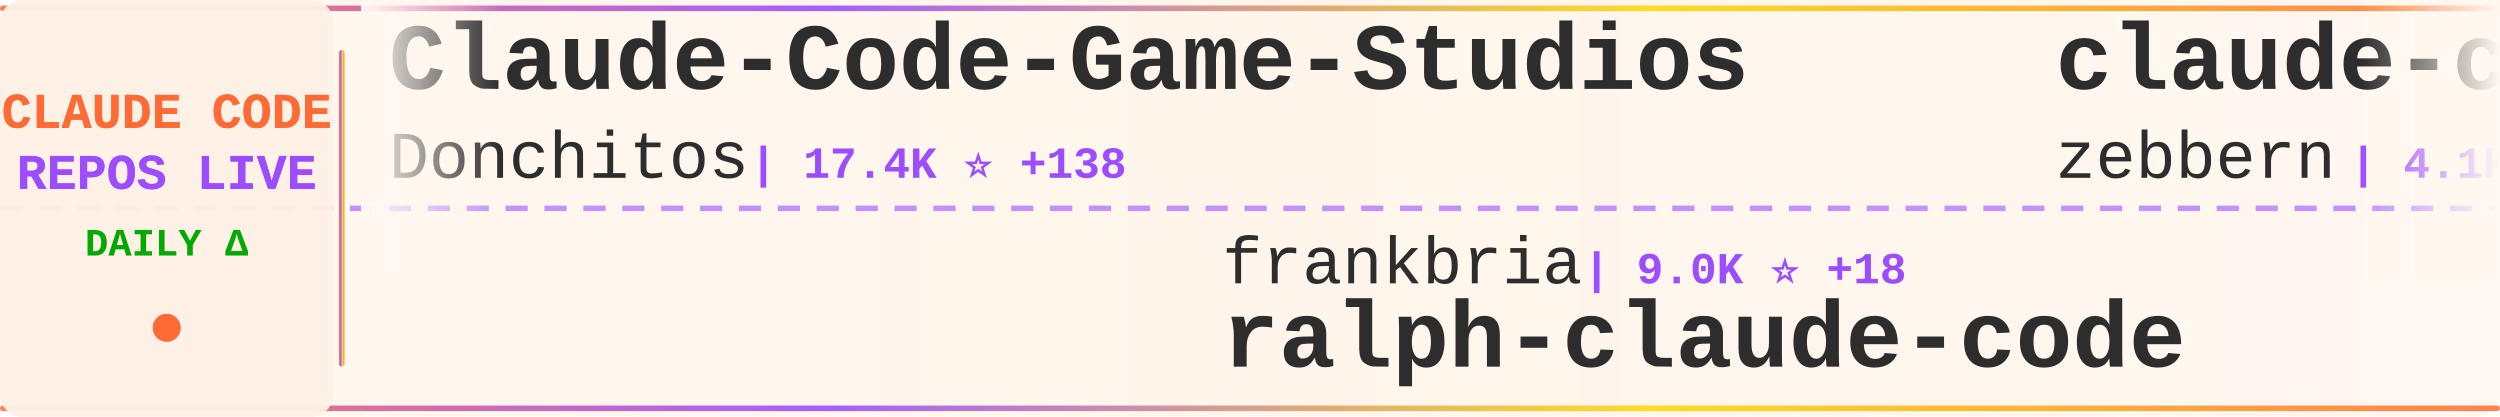
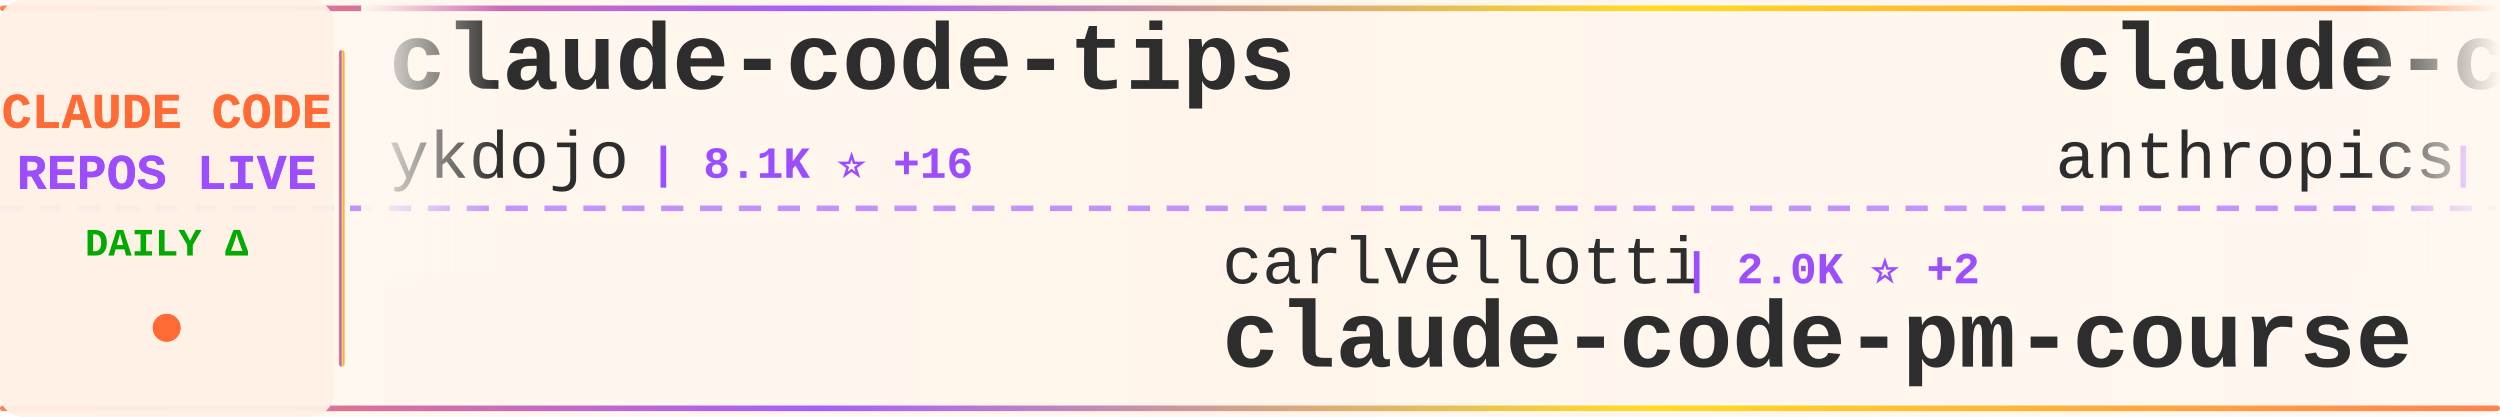
<svg xmlns="http://www.w3.org/2000/svg" width="900" height="150">
  <defs>
    <linearGradient id="tickerBg" x1="0%" y1="0%" x2="100%" y2="0%">
      <stop offset="0%" style="stop-color:#fff8f0;stop-opacity:0.98" />
      <stop offset="50%" style="stop-color:#fff5eb;stop-opacity:1" />
      <stop offset="100%" style="stop-color:#fff8f0;stop-opacity:0.98" />
    </linearGradient>
    <linearGradient id="borderGrad" x1="0%" y1="0%" x2="100%" y2="0%">
      <stop offset="0%" style="stop-color:#FF6B35;stop-opacity:0.85">
        <animate attributeName="stop-opacity" values="0.85;1;0.85" dur="2s" repeatCount="indefinite" />
      </stop>
      <stop offset="33%" style="stop-color:#9C4EFF;stop-opacity:0.9">
        <animate attributeName="stop-opacity" values="0.9;1;0.9" dur="2.2s" repeatCount="indefinite" />
      </stop>
      <stop offset="66%" style="stop-color:#FFD700;stop-opacity:0.85">
        <animate attributeName="stop-opacity" values="0.85;1;0.85" dur="1.8s" repeatCount="indefinite" />
      </stop>
      <stop offset="100%" style="stop-color:#FF6B35;stop-opacity:0.85">
        <animate attributeName="stop-opacity" values="0.85;1;0.85" dur="2s" repeatCount="indefinite" />
      </stop>
    </linearGradient>
    <filter id="textGlow">
      <feGaussianBlur stdDeviation="0.15" result="coloredBlur" />
      <feMerge>
        <feMergeNode in="coloredBlur" />
        <feMergeNode in="SourceGraphic" />
      </feMerge>
    </filter>
    <filter id="metricGlow">
      <feGaussianBlur stdDeviation="0.2" result="coloredBlur" />
      <feMerge>
        <feMergeNode in="coloredBlur" />
        <feMergeNode in="SourceGraphic" />
      </feMerge>
    </filter>
    <linearGradient id="leftFade" x1="0%" y1="0%" x2="100%" y2="0%">
      <stop offset="0%" style="stop-color:#fff8f0;stop-opacity:1" />
      <stop offset="100%" style="stop-color:#fff8f0;stop-opacity:0" />
    </linearGradient>
    <linearGradient id="rightFade" x1="0%" y1="0%" x2="100%" y2="0%">
      <stop offset="0%" style="stop-color:#fff8f0;stop-opacity:0" />
      <stop offset="100%" style="stop-color:#fff8f0;stop-opacity:1" />
    </linearGradient>
  </defs>
  <rect width="900" height="150" fill="url(#tickerBg)" rx="8" />
  <rect x="0" y="2" width="900" height="2" fill="url(#borderGrad)" rx="1" />
  <rect x="0" y="146" width="900" height="2" fill="url(#borderGrad)" rx="1" />
  <line x1="0" y1="75" x2="900" y2="75" stroke="#9C4EFF" stroke-width="2" stroke-dasharray="8 6" opacity="0.6" />
  <rect x="0" y="0" width="120" height="150" fill="#fff0e6" opacity="0.95" rx="8" />
  <text x="60" y="46" font-family="'Courier New', monospace" font-size="18" font-weight="bold" fill="#FF6B35" text-anchor="middle" filter="url(#textGlow)">
    CLAUDE CODE
  </text>
  <text x="60" y="68" font-family="'Courier New', monospace" font-size="18" font-weight="bold" fill="#9C4EFF" text-anchor="middle" filter="url(#textGlow)">
    REPOS LIVE
  </text>
  <text x="60" y="92" font-family="'Courier New', monospace" font-size="14" font-weight="bold" fill="#00aa00" text-anchor="middle">
    DAILY Δ
  </text>
  <circle cx="60" cy="118" r="5" fill="#FF6B35" filter="url(#metricGlow)">
    <animate attributeName="r" values="4;6;4" dur="1.5s" repeatCount="indefinite" />
    <animate attributeName="opacity" values="0.6;1;0.6" dur="1.5s" repeatCount="indefinite" />
  </circle>
  <rect x="122" y="18" width="2" height="114" fill="url(#borderGrad)" rx="1" />
  <clipPath id="tickerClip">
    <rect x="130" y="0" width="770" height="150" />
  </clipPath>
  <g clip-path="url(#tickerClip)">
    <g id="tickerItems">
      <animateTransform attributeName="transform" attributeType="XML" type="translate" from="0 0" to="-3000 0" dur="54s" repeatCount="indefinite" />
      <g transform="translate(0, 0)">
-         <text x="140" y="32" font-family="'Courier New', monospace" font-size="34" font-weight="bold" fill="#2d2d2d">Claude-Code-Game-Studios</text>
-         <text x="140" y="64" font-family="'Courier New', monospace" font-size="24" font-weight="normal" fill="#2d2d2d" opacity="1.0">Donchitos</text>
-         <text x="270" y="64" font-family="'Courier New', monospace" font-size="16" font-weight="bold" fill="#9C4EFF"> | 17.4K ⭐ +138</text>
+         <text x="140" y="32" font-family="'Courier New', monospace" font-size="34" font-weight="bold" fill="#2d2d2d">claude-code-tips</text>
+         <text x="140" y="64" font-family="'Courier New', monospace" font-size="24" font-weight="normal" fill="#2d2d2d" opacity="1.0">ykdojo</text>
+         <text x="234" y="64" font-family="'Courier New', monospace" font-size="16" font-weight="bold" fill="#9C4EFF"> | 8.1K ⭐ +16</text>
      </g>
      <g transform="translate(300, 0)">
-         <text x="140" y="102" font-family="'Courier New', monospace" font-size="24" font-weight="normal" fill="#2d2d2d" opacity="1.0">frankbria</text>
-         <text x="270" y="102" font-family="'Courier New', monospace" font-size="16" font-weight="bold" fill="#9C4EFF"> | 9.0K ⭐ +18</text>
-         <text x="140" y="132" font-family="'Courier New', monospace" font-size="34" font-weight="bold" fill="#2d2d2d">ralph-claude-code</text>
+         <text x="140" y="102" font-family="'Courier New', monospace" font-size="24" font-weight="normal" fill="#2d2d2d" opacity="1.0">carlvellotti</text>
+         <text x="306" y="102" font-family="'Courier New', monospace" font-size="16" font-weight="bold" fill="#9C4EFF"> | 2.0K ⭐ +2</text>
+         <text x="140" y="132" font-family="'Courier New', monospace" font-size="34" font-weight="bold" fill="#2d2d2d">claude-code-pm-course</text>
      </g>
      <g transform="translate(600, 0)">
-         <text x="140" y="32" font-family="'Courier New', monospace" font-size="34" font-weight="bold" fill="#2d2d2d">claude-code-guide</text>
-         <text x="140" y="64" font-family="'Courier New', monospace" font-size="24" font-weight="normal" fill="#2d2d2d" opacity="1.0">zebbern</text>
-         <text x="246" y="64" font-family="'Courier New', monospace" font-size="16" font-weight="bold" fill="#9C4EFF"> | 4.1K ⭐ +2</text>
+         <text x="140" y="32" font-family="'Courier New', monospace" font-size="34" font-weight="bold" fill="#2d2d2d">claude-code-base-action</text>
+         <text x="140" y="64" font-family="'Courier New', monospace" font-size="24" font-weight="normal" fill="#2d2d2d" opacity="1.0">anthropics</text>
+         <text x="282" y="64" font-family="'Courier New', monospace" font-size="16" font-weight="bold" fill="#9C4EFF"> | 807 ⭐ +2</text>
      </g>
      <g transform="translate(900, 0)">
-         <text x="140" y="102" font-family="'Courier New', monospace" font-size="24" font-weight="normal" fill="#2d2d2d" opacity="1.0">musistudio</text>
-         <text x="282" y="102" font-family="'Courier New', monospace" font-size="16" font-weight="bold" fill="#9C4EFF"> | 33.5K ⭐ +81</text>
-         <text x="140" y="132" font-family="'Courier New', monospace" font-size="34" font-weight="bold" fill="#2d2d2d">claude-code-router</text>
+         <text x="140" y="102" font-family="'Courier New', monospace" font-size="24" font-weight="normal" fill="#2d2d2d" opacity="1.0">Piebald-AI</text>
+         <text x="282" y="102" font-family="'Courier New', monospace" font-size="16" font-weight="bold" fill="#9C4EFF"> | 10.0K ⭐ +45</text>
+         <text x="140" y="132" font-family="'Courier New', monospace" font-size="34" font-weight="bold" fill="#2d2d2d">claude-code-system-promp...</text>
      </g>
      <g transform="translate(1200, 0)">
-         <text x="140" y="32" font-family="'Courier New', monospace" font-size="34" font-weight="bold" fill="#2d2d2d">Claude-Code</text>
-         <text x="140" y="64" font-family="'Courier New', monospace" font-size="24" font-weight="normal" fill="#2d2d2d" opacity="1.0">pengchengneo</text>
-         <text x="306" y="64" font-family="'Courier New', monospace" font-size="16" font-weight="bold" fill="#9C4EFF"> | 1.3K ⭐ +3</text>
+         <text x="140" y="32" font-family="'Courier New', monospace" font-size="34" font-weight="bold" fill="#2d2d2d">claude-code-best-practic...</text>
+         <text x="140" y="64" font-family="'Courier New', monospace" font-size="24" font-weight="normal" fill="#2d2d2d" opacity="1.0">shanraisshan</text>
+         <text x="306" y="64" font-family="'Courier New', monospace" font-size="16" font-weight="bold" fill="#9C4EFF"> | 51.3K ⭐ +242</text>
      </g>
      <g transform="translate(1500, 0)">
-         <text x="140" y="102" font-family="'Courier New', monospace" font-size="24" font-weight="normal" fill="#2d2d2d" opacity="1.0">darcyegb</text>
-         <text x="258" y="102" font-family="'Courier New', monospace" font-size="16" font-weight="bold" fill="#9C4EFF"> | 683 ⭐ +2</text>
-         <text x="140" y="132" font-family="'Courier New', monospace" font-size="34" font-weight="bold" fill="#2d2d2d">ClaudeCodeAgents</text>
+         <text x="140" y="102" font-family="'Courier New', monospace" font-size="24" font-weight="normal" fill="#2d2d2d" opacity="1.0">sickn33</text>
+         <text x="246" y="102" font-family="'Courier New', monospace" font-size="16" font-weight="bold" fill="#9C4EFF"> | 36.6K ⭐ +153</text>
+         <text x="140" y="132" font-family="'Courier New', monospace" font-size="34" font-weight="bold" fill="#2d2d2d">antigravity-awesome-skil...</text>
      </g>
      <g transform="translate(1800, 0)">
-         <text x="140" y="32" font-family="'Courier New', monospace" font-size="34" font-weight="bold" fill="#2d2d2d">claude-code-from-scratch</text>
-         <text x="140" y="64" font-family="'Courier New', monospace" font-size="24" font-weight="normal" fill="#2d2d2d" opacity="1.0">Windy3f3f3f3f</text>
-         <text x="318" y="64" font-family="'Courier New', monospace" font-size="16" font-weight="bold" fill="#9C4EFF"> | 1.1K ⭐ +6</text>
+         <text x="140" y="32" font-family="'Courier New', monospace" font-size="34" font-weight="bold" fill="#2d2d2d">claude-code-spec-workflo...</text>
+         <text x="140" y="64" font-family="'Courier New', monospace" font-size="24" font-weight="normal" fill="#2d2d2d" opacity="1.0">Pimzino</text>
+         <text x="246" y="64" font-family="'Courier New', monospace" font-size="16" font-weight="bold" fill="#9C4EFF"> | 3.7K ⭐ +4</text>
      </g>
      <g transform="translate(2100, 0)">
-         <text x="140" y="102" font-family="'Courier New', monospace" font-size="24" font-weight="normal" fill="#2d2d2d" opacity="1.0">ghuntley</text>
-         <text x="258" y="102" font-family="'Courier New', monospace" font-size="16" font-weight="bold" fill="#9C4EFF"> | 975 ⭐ +1</text>
-         <text x="140" y="132" font-family="'Courier New', monospace" font-size="34" font-weight="bold" fill="#2d2d2d">claude-code-source-code-...</text>
+         <text x="140" y="102" font-family="'Courier New', monospace" font-size="24" font-weight="normal" fill="#2d2d2d" opacity="1.0">repowise-dev</text>
+         <text x="306" y="102" font-family="'Courier New', monospace" font-size="16" font-weight="bold" fill="#9C4EFF"> | 994 ⭐ +2</text>
+         <text x="140" y="132" font-family="'Courier New', monospace" font-size="34" font-weight="bold" fill="#2d2d2d">claude-code-prompts</text>
      </g>
      <g transform="translate(2400, 0)">
-         <text x="140" y="32" font-family="'Courier New', monospace" font-size="34" font-weight="bold" fill="#2d2d2d">claude-code-guide</text>
-         <text x="140" y="64" font-family="'Courier New', monospace" font-size="24" font-weight="normal" fill="#2d2d2d" opacity="1.0">Cranot</text>
-         <text x="234" y="64" font-family="'Courier New', monospace" font-size="16" font-weight="bold" fill="#9C4EFF"> | 2.6K ⭐ +3</text>
+         <text x="140" y="32" font-family="'Courier New', monospace" font-size="34" font-weight="bold" fill="#2d2d2d">Open-ClaudeCode</text>
+         <text x="140" y="64" font-family="'Courier New', monospace" font-size="24" font-weight="normal" fill="#2d2d2d" opacity="1.0">LING71671</text>
+         <text x="270" y="64" font-family="'Courier New', monospace" font-size="16" font-weight="bold" fill="#9C4EFF"> | 809 ⭐ +2</text>
      </g>
      <g transform="translate(2700, 0)">
-         <text x="140" y="102" font-family="'Courier New', monospace" font-size="24" font-weight="normal" fill="#2d2d2d" opacity="1.0">alirezarezvani</text>
-         <text x="330" y="102" font-family="'Courier New', monospace" font-size="16" font-weight="bold" fill="#9C4EFF"> | 13.9K ⭐ +99</text>
-         <text x="140" y="132" font-family="'Courier New', monospace" font-size="34" font-weight="bold" fill="#2d2d2d">claude-skills</text>
+         <text x="140" y="102" font-family="'Courier New', monospace" font-size="24" font-weight="normal" fill="#2d2d2d" opacity="1.0">AICoderTudou</text>
+         <text x="306" y="102" font-family="'Courier New', monospace" font-size="16" font-weight="bold" fill="#9C4EFF"> | 497 ⭐</text>
+         <text x="140" y="132" font-family="'Courier New', monospace" font-size="34" font-weight="bold" fill="#2d2d2d">claude-code-tudou</text>
      </g>
      <g transform="translate(3000, 0)">
-         <text x="140" y="32" font-family="'Courier New', monospace" font-size="34" font-weight="bold" fill="#2d2d2d">Claude-Code-Game-Studios</text>
-         <text x="140" y="64" font-family="'Courier New', monospace" font-size="24" font-weight="normal" fill="#2d2d2d" opacity="1.0">Donchitos</text>
-         <text x="270" y="64" font-family="'Courier New', monospace" font-size="16" font-weight="bold" fill="#9C4EFF"> | 17.4K ⭐ +138</text>
+         <text x="140" y="32" font-family="'Courier New', monospace" font-size="34" font-weight="bold" fill="#2d2d2d">claude-code-tips</text>
+         <text x="140" y="64" font-family="'Courier New', monospace" font-size="24" font-weight="normal" fill="#2d2d2d" opacity="1.0">ykdojo</text>
+         <text x="234" y="64" font-family="'Courier New', monospace" font-size="16" font-weight="bold" fill="#9C4EFF"> | 8.1K ⭐ +16</text>
      </g>
      <g transform="translate(3300, 0)">
-         <text x="140" y="102" font-family="'Courier New', monospace" font-size="24" font-weight="normal" fill="#2d2d2d" opacity="1.0">frankbria</text>
-         <text x="270" y="102" font-family="'Courier New', monospace" font-size="16" font-weight="bold" fill="#9C4EFF"> | 9.0K ⭐ +18</text>
-         <text x="140" y="132" font-family="'Courier New', monospace" font-size="34" font-weight="bold" fill="#2d2d2d">ralph-claude-code</text>
+         <text x="140" y="102" font-family="'Courier New', monospace" font-size="24" font-weight="normal" fill="#2d2d2d" opacity="1.0">carlvellotti</text>
+         <text x="306" y="102" font-family="'Courier New', monospace" font-size="16" font-weight="bold" fill="#9C4EFF"> | 2.0K ⭐ +2</text>
+         <text x="140" y="132" font-family="'Courier New', monospace" font-size="34" font-weight="bold" fill="#2d2d2d">claude-code-pm-course</text>
      </g>
      <g transform="translate(3600, 0)">
-         <text x="140" y="32" font-family="'Courier New', monospace" font-size="34" font-weight="bold" fill="#2d2d2d">claude-code-guide</text>
-         <text x="140" y="64" font-family="'Courier New', monospace" font-size="24" font-weight="normal" fill="#2d2d2d" opacity="1.0">zebbern</text>
-         <text x="246" y="64" font-family="'Courier New', monospace" font-size="16" font-weight="bold" fill="#9C4EFF"> | 4.1K ⭐ +2</text>
+         <text x="140" y="32" font-family="'Courier New', monospace" font-size="34" font-weight="bold" fill="#2d2d2d">claude-code-base-action</text>
+         <text x="140" y="64" font-family="'Courier New', monospace" font-size="24" font-weight="normal" fill="#2d2d2d" opacity="1.0">anthropics</text>
+         <text x="282" y="64" font-family="'Courier New', monospace" font-size="16" font-weight="bold" fill="#9C4EFF"> | 807 ⭐ +2</text>
      </g>
      <g transform="translate(3900, 0)">
-         <text x="140" y="102" font-family="'Courier New', monospace" font-size="24" font-weight="normal" fill="#2d2d2d" opacity="1.0">musistudio</text>
-         <text x="282" y="102" font-family="'Courier New', monospace" font-size="16" font-weight="bold" fill="#9C4EFF"> | 33.5K ⭐ +81</text>
-         <text x="140" y="132" font-family="'Courier New', monospace" font-size="34" font-weight="bold" fill="#2d2d2d">claude-code-router</text>
+         <text x="140" y="102" font-family="'Courier New', monospace" font-size="24" font-weight="normal" fill="#2d2d2d" opacity="1.0">Piebald-AI</text>
+         <text x="282" y="102" font-family="'Courier New', monospace" font-size="16" font-weight="bold" fill="#9C4EFF"> | 10.0K ⭐ +45</text>
+         <text x="140" y="132" font-family="'Courier New', monospace" font-size="34" font-weight="bold" fill="#2d2d2d">claude-code-system-promp...</text>
      </g>
    </g>
  </g>
  <rect x="130" y="0" width="50" height="100" fill="url(#leftFade)" />
  <rect x="850" y="0" width="50" height="100" fill="url(#rightFade)" />
</svg>
